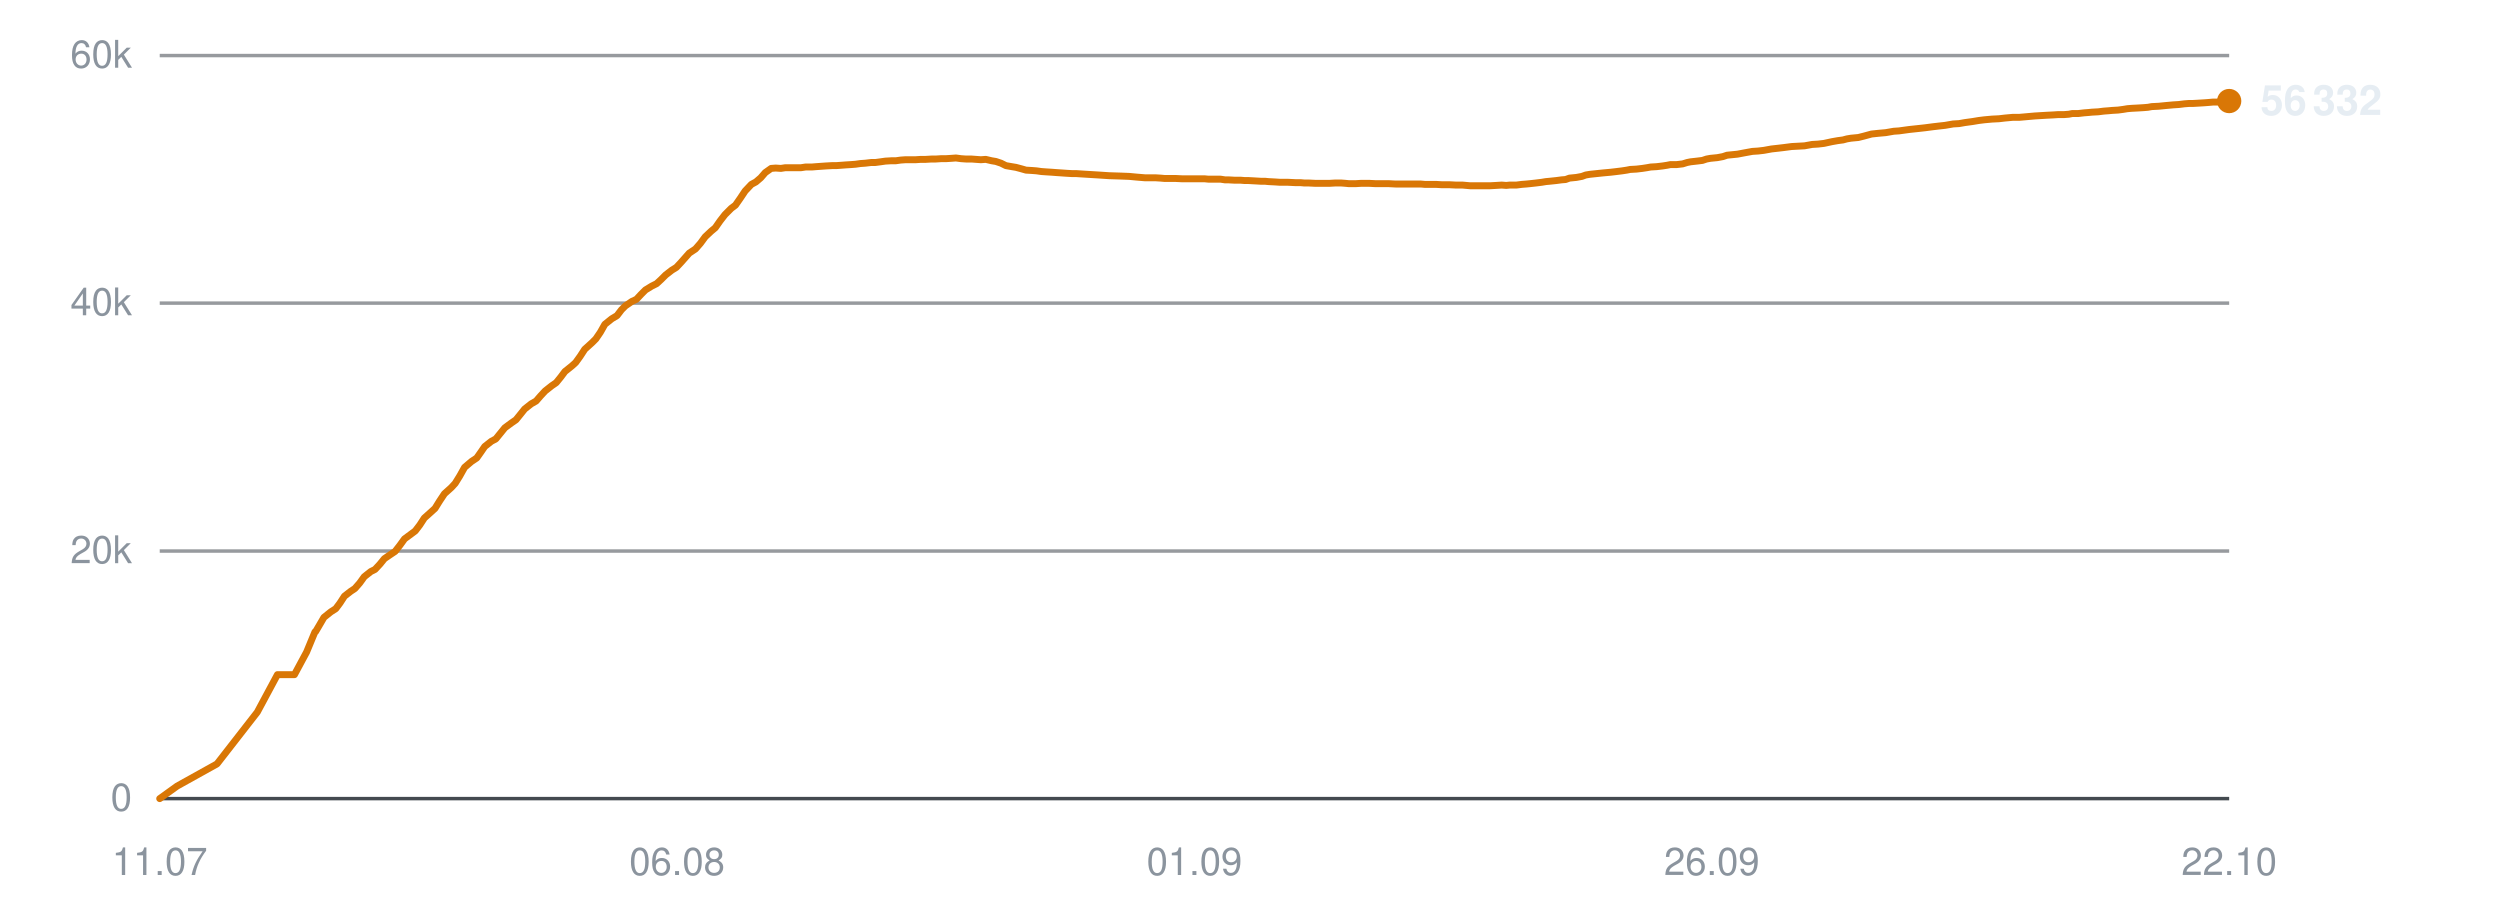
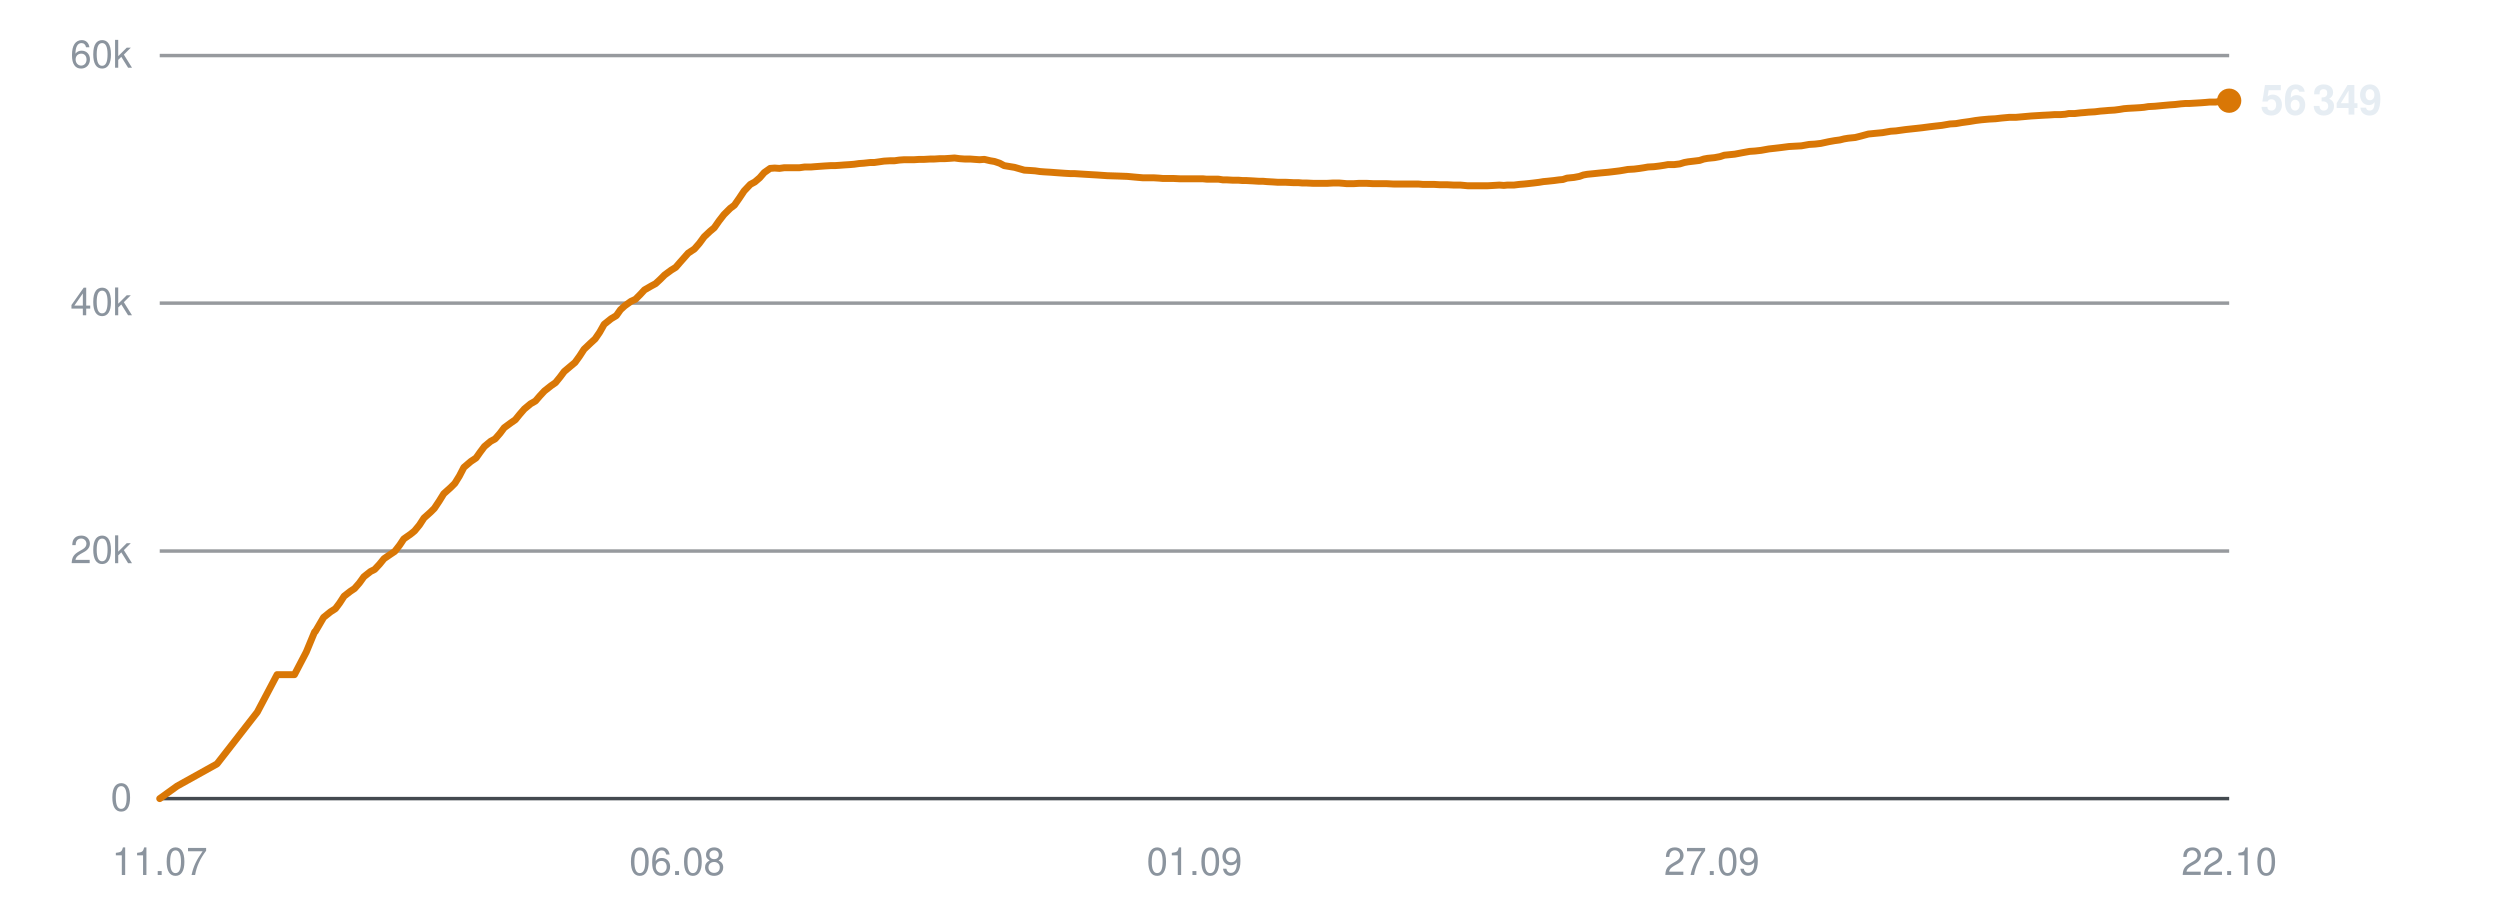
<svg xmlns="http://www.w3.org/2000/svg" viewBox="0 0 720 260" width="720" height="260" role="img" aria-label="Subscribers over time">
  <line x1="46" y1="230.0" x2="642" y2="230.0" stroke="#30363d" stroke-width="1" opacity="0.9" />
  <text x="38" y="233.5" text-anchor="end" font-family="-apple-system,BlinkMacSystemFont,'Segoe UI',Helvetica,Arial,sans-serif" font-size="11" fill="#8b949e">0</text>
  <line x1="46" y1="158.7" x2="642" y2="158.7" stroke="#30363d" stroke-width="1" opacity="0.5" />
  <text x="38" y="162.2" text-anchor="end" font-family="-apple-system,BlinkMacSystemFont,'Segoe UI',Helvetica,Arial,sans-serif" font-size="11" fill="#8b949e">20k</text>
  <line x1="46" y1="87.3" x2="642" y2="87.3" stroke="#30363d" stroke-width="1" opacity="0.5" />
  <text x="38" y="90.8" text-anchor="end" font-family="-apple-system,BlinkMacSystemFont,'Segoe UI',Helvetica,Arial,sans-serif" font-size="11" fill="#8b949e">40k</text>
  <line x1="46" y1="16.0" x2="642" y2="16.0" stroke="#30363d" stroke-width="1" opacity="0.5" />
  <text x="38" y="19.5" text-anchor="end" font-family="-apple-system,BlinkMacSystemFont,'Segoe UI',Helvetica,Arial,sans-serif" font-size="11" fill="#8b949e">60k</text>
  <text x="46.0" y="252" text-anchor="middle" font-family="-apple-system,BlinkMacSystemFont,'Segoe UI',Helvetica,Arial,sans-serif" font-size="11" fill="#8b949e">11.07</text>
  <text x="195.0" y="252" text-anchor="middle" font-family="-apple-system,BlinkMacSystemFont,'Segoe UI',Helvetica,Arial,sans-serif" font-size="11" fill="#8b949e">06.08</text>
  <text x="344.0" y="252" text-anchor="middle" font-family="-apple-system,BlinkMacSystemFont,'Segoe UI',Helvetica,Arial,sans-serif" font-size="11" fill="#8b949e">01.09</text>
-   <text x="493.0" y="252" text-anchor="middle" font-family="-apple-system,BlinkMacSystemFont,'Segoe UI',Helvetica,Arial,sans-serif" font-size="11" fill="#8b949e">26.09</text>
+   <text x="493.0" y="252" text-anchor="middle" font-family="-apple-system,BlinkMacSystemFont,'Segoe UI',Helvetica,Arial,sans-serif" font-size="11" fill="#8b949e">27.09</text>
  <text x="642.0" y="252" text-anchor="middle" font-family="-apple-system,BlinkMacSystemFont,'Segoe UI',Helvetica,Arial,sans-serif" font-size="11" fill="#8b949e">22.10</text>
-   <polyline points="46.0,230.0 51.0,226.4 62.5,220.0 74.1,205.1 79.9,194.3 84.8,194.3 88.3,187.8 90.7,182.0 90.8,181.9 90.9,181.9 91.9,180.2 93.3,177.8 95.3,176.2 96.7,175.3 97.9,173.7 99.2,171.7 101.0,170.3 102.2,169.5 103.6,167.9 104.9,166.1 106.8,164.6 108.0,164.0 109.4,162.5 110.7,160.9 112.6,159.6 113.8,158.8 115.2,157.0 116.5,155.2 118.4,153.8 119.6,152.9 120.9,151.2 122.2,149.2 124.1,147.5 125.3,146.4 126.6,144.3 128.0,142.2 130.0,140.4 131.1,139.2 132.4,137.1 133.8,134.6 135.8,132.9 137.3,131.9 138.5,130.2 139.6,128.6 141.5,127.1 142.8,126.4 144.1,124.8 145.4,123.2 147.3,121.8 148.6,120.9 149.9,119.3 151.1,117.8 153.0,116.3 154.4,115.5 155.7,114.0 157.0,112.6 158.9,111.1 160.2,110.2 161.5,108.6 162.7,107.0 164.7,105.4 165.8,104.4 167.1,102.6 168.4,100.6 170.5,98.7 171.6,97.6 172.9,95.7 174.2,93.4 176.2,91.8 177.7,90.9 179.0,89.2 180.1,88.1 182.0,86.8 183.3,86.2 184.6,84.8 185.9,83.5 187.7,82.4 189.1,81.7 190.4,80.5 191.7,79.2 193.5,77.8 194.8,77.0 196.2,75.5 198.5,72.9 200.3,71.7 201.7,70.1 203.1,68.2 204.8,66.6 206.0,65.6 207.4,63.6 208.8,61.8 210.6,60.0 211.8,59.1 213.2,57.1 214.6,55.0 216.4,53.1 217.7,52.4 219.1,51.2 220.4,49.7 222.1,48.5 223.4,48.4 224.9,48.5 226.2,48.3 228.0,48.3 229.2,48.3 230.7,48.3 232.0,48.1 233.8,48.1 235.0,48.0 236.4,47.9 237.8,47.8 239.6,47.7 240.8,47.7 242.2,47.6 243.5,47.5 245.1,47.4 246.4,47.3 247.8,47.1 249.2,47.0 250.9,46.8 252.1,46.8 253.6,46.6 255.0,46.4 256.7,46.3 258.0,46.3 259.4,46.1 260.8,46.0 262.5,46.0 263.7,46.0 265.2,45.9 266.6,45.9 268.3,45.8 269.5,45.8 271.0,45.7 272.4,45.7 274.0,45.6 275.3,45.5 276.8,45.7 278.2,45.8 279.8,45.8 281.1,45.9 282.5,46.0 283.9,45.9 285.6,46.3 286.8,46.5 288.3,47.0 289.7,47.7 291.4,48.0 292.6,48.2 294.1,48.6 295.5,49.0 297.2,49.1 298.5,49.2 299.9,49.4 301.3,49.5 302.9,49.6 304.2,49.7 305.7,49.8 307.1,49.9 308.8,50.0 310.0,50.0 311.5,50.1 313.1,50.2 316.4,50.4 319.4,50.6 322.6,50.7 325.2,50.8 327.3,51.0 329.7,51.2 330.7,51.2 332.7,51.2 334.3,51.3 335.4,51.4 336.5,51.4 338.6,51.4 340.6,51.5 342.7,51.5 344.2,51.5 345.8,51.5 347.0,51.5 348.0,51.6 349.9,51.6 351.5,51.6 352.8,51.8 353.8,51.8 355.6,51.9 357.3,51.9 358.5,52.0 359.6,52.0 361.4,52.1 363.1,52.2 364.3,52.2 365.3,52.3 367.2,52.4 368.7,52.5 369.8,52.5 371.0,52.5 373.0,52.6 374.5,52.6 375.6,52.7 376.8,52.7 378.8,52.8 380.7,52.8 382.9,52.8 384.6,52.7 386.2,52.7 387.5,52.8 388.5,52.9 390.4,52.9 392.0,52.8 393.2,52.8 394.3,52.8 396.2,52.9 397.8,52.9 399.0,52.9 400.0,52.9 401.9,53.0 403.5,53.0 404.8,53.0 405.8,53.0 407.7,53.0 409.2,53.0 410.3,53.1 411.5,53.1 413.5,53.1 415.2,53.2 416.3,53.2 417.4,53.2 419.3,53.3 421.2,53.3 423.4,53.5 425.1,53.5 426.8,53.5 428.0,53.5 429.1,53.5 430.9,53.4 432.5,53.3 433.8,53.4 434.8,53.3 436.7,53.3 438.3,53.1 439.6,53.0 440.6,52.9 442.4,52.7 444.0,52.5 445.2,52.3 446.3,52.2 448.2,52.0 449.7,51.8 450.9,51.7 452.0,51.3 454.0,51.1 455.6,50.8 456.7,50.4 457.9,50.2 459.8,50.0 461.7,49.8 463.9,49.6 465.6,49.4 467.2,49.2 468.5,49.0 469.5,48.8 471.3,48.7 473.0,48.5 474.3,48.3 475.4,48.1 477.1,48.0 478.8,47.8 480.1,47.6 481.1,47.4 482.9,47.4 484.6,47.2 485.9,46.8 486.9,46.6 488.7,46.4 490.3,46.2 491.5,45.8 492.6,45.6 494.6,45.4 496.2,45.1 497.4,44.7 498.4,44.6 500.4,44.4 502.5,44.0 504.7,43.6 506.3,43.5 508.0,43.3 510.2,42.9 512.0,42.7 513.7,42.5 516.0,42.2 517.9,42.1 519.7,42.0 521.9,41.6 523.6,41.5 525.3,41.3 527.6,40.8 529.3,40.5 530.8,40.3 531.9,40.0 533.1,39.8 535.2,39.6 536.8,39.2 539.0,38.6 540.9,38.4 543.1,38.2 545.4,37.8 546.9,37.7 549.8,37.3 552.6,37.0 554.4,36.8 556.7,36.5 558.4,36.3 560.2,36.1 562.5,35.7 564.2,35.6 565.9,35.3 568.1,35.0 569.9,34.7 571.5,34.5 573.7,34.3 575.7,34.2 577.4,34.0 579.6,33.8 581.5,33.8 586.0,33.4 589.3,33.2 591.3,33.1 592.8,33.0 594.5,33.0 595.8,32.9 596.8,32.7 598.5,32.7 600.2,32.5 601.5,32.4 602.5,32.3 604.3,32.2 605.9,32.0 607.2,31.9 608.3,31.8 610.0,31.7 611.5,31.5 612.7,31.3 613.9,31.2 615.8,31.1 617.4,31.0 618.6,30.9 619.7,30.7 621.7,30.6 623.7,30.4 625.9,30.2 627.5,30.1 629.1,29.9 630.4,29.8 631.5,29.8 633.3,29.7 634.9,29.6 636.2,29.5 637.3,29.4 639.0,29.4 640.7,29.2 642.0,29.1" fill="none" stroke="#d97706" stroke-width="2" stroke-linejoin="round" stroke-linecap="round" />
-   <circle cx="642.0" cy="29.1" r="3.5" fill="#d97706" />
-   <text x="651.0" y="33.1" font-family="-apple-system,BlinkMacSystemFont,'Segoe UI',Helvetica,Arial,sans-serif" font-size="12" font-weight="600" fill="#e6edf3">56 332</text>
+   <polyline points="46.0,230.0 51.0,226.4 62.5,220.0 74.1,205.1 79.8,194.3 84.8,194.3 88.2,187.8 90.6,182.0 90.7,181.9 90.8,181.9 91.8,180.2 93.2,177.8 95.2,176.2 96.6,175.3 97.8,173.7 99.1,171.7 100.9,170.3 102.1,169.5 103.5,167.9 104.8,166.1 106.7,164.6 107.9,164.0 109.3,162.5 110.6,160.9 112.5,159.6 113.7,158.8 115.1,157.0 116.3,155.2 118.3,153.8 119.4,152.9 120.8,151.2 122.1,149.2 124.0,147.5 125.1,146.4 126.5,144.3 127.8,142.2 129.8,140.4 131.0,139.2 132.3,137.1 133.6,134.6 135.6,132.9 137.1,131.9 138.3,130.2 139.5,128.6 141.3,127.1 142.6,126.4 144.0,124.8 145.2,123.2 147.1,121.8 148.4,120.9 149.7,119.3 151.0,117.8 152.8,116.3 154.2,115.5 155.5,114.0 156.8,112.6 158.7,111.1 160.0,110.2 161.3,108.6 162.5,107.0 164.4,105.4 165.6,104.4 166.9,102.6 168.2,100.6 170.2,98.7 171.4,97.6 172.7,95.7 174.0,93.4 176.0,91.8 177.5,90.9 178.7,89.2 179.9,88.1 181.7,86.8 183.0,86.2 184.4,84.8 185.6,83.5 187.5,82.4 188.8,81.7 190.1,80.5 191.4,79.2 193.3,77.8 194.6,77.0 195.9,75.5 198.2,72.9 200.0,71.7 201.4,70.1 202.8,68.2 204.5,66.6 205.7,65.6 207.1,63.6 208.5,61.8 210.3,60.0 211.5,59.1 212.9,57.1 214.3,55.0 216.1,53.1 217.4,52.4 218.8,51.2 220.1,49.7 221.8,48.5 223.1,48.4 224.5,48.5 225.9,48.3 227.7,48.3 228.9,48.3 230.3,48.3 231.7,48.1 233.5,48.1 234.7,48.0 236.1,47.9 237.5,47.8 239.2,47.7 240.4,47.7 241.9,47.6 243.2,47.5 244.8,47.4 246.0,47.3 247.4,47.1 248.8,47.0 250.6,46.8 251.8,46.8 253.2,46.6 254.6,46.4 256.3,46.3 257.6,46.3 259.0,46.1 260.4,46.0 262.1,46.0 263.3,46.0 264.8,45.9 266.2,45.9 267.9,45.8 269.1,45.8 270.6,45.7 272.0,45.7 273.6,45.6 274.9,45.5 276.4,45.7 277.8,45.8 279.4,45.8 280.7,45.9 282.1,46.0 283.5,45.9 285.2,46.3 286.4,46.5 287.9,47.0 289.2,47.7 291.0,48.0 292.2,48.2 293.6,48.6 295.0,49.0 296.7,49.1 298.1,49.2 299.5,49.4 300.8,49.5 302.5,49.6 303.8,49.7 305.2,49.8 306.6,49.9 308.3,50.0 309.5,50.0 311.0,50.1 312.6,50.2 316.0,50.4 318.9,50.6 322.1,50.7 324.7,50.8 326.8,51.0 329.1,51.2 330.2,51.2 332.2,51.2 333.8,51.3 334.9,51.4 336.0,51.4 338.0,51.4 340.0,51.5 342.2,51.5 343.7,51.5 345.3,51.5 346.5,51.5 347.5,51.6 349.3,51.6 350.9,51.6 352.2,51.8 353.3,51.8 355.1,51.9 356.7,51.9 357.9,52.0 359.0,52.0 360.9,52.1 362.5,52.2 363.7,52.2 364.8,52.3 366.6,52.4 368.1,52.5 369.2,52.5 370.4,52.5 372.4,52.6 373.9,52.6 375.0,52.7 376.2,52.7 378.2,52.8 380.1,52.8 382.2,52.8 384.0,52.7 385.6,52.7 386.8,52.8 387.9,52.9 389.8,52.9 391.4,52.8 392.6,52.8 393.6,52.8 395.5,52.9 397.1,52.9 398.3,52.9 399.4,52.9 401.3,53.0 402.9,53.0 404.1,53.0 405.2,53.0 407.0,53.0 408.5,53.0 409.7,53.1 410.9,53.1 412.9,53.1 414.6,53.2 415.6,53.2 416.7,53.2 418.7,53.3 420.6,53.3 422.7,53.5 424.4,53.5 426.1,53.5 427.3,53.5 428.4,53.5 430.2,53.4 431.8,53.3 433.1,53.4 434.1,53.3 436.0,53.3 437.6,53.1 438.9,53.0 439.9,52.9 441.7,52.7 443.3,52.5 444.5,52.3 445.6,52.2 447.5,52.0 449.0,51.8 450.1,51.7 451.3,51.3 453.3,51.1 454.9,50.8 456.0,50.4 457.1,50.2 459.1,50.0 461.0,49.8 463.2,49.6 464.9,49.4 466.5,49.2 467.7,49.0 468.8,48.8 470.6,48.7 472.2,48.5 473.5,48.3 474.6,48.1 476.4,48.0 478.0,47.8 479.3,47.6 480.4,47.4 482.2,47.4 483.8,47.2 485.1,46.8 486.2,46.6 487.9,46.4 489.5,46.2 490.7,45.8 491.8,45.6 493.8,45.4 495.4,45.1 496.6,44.7 497.6,44.6 499.6,44.4 501.7,44.0 503.9,43.6 505.4,43.5 507.2,43.3 509.4,42.9 511.2,42.7 512.9,42.5 515.2,42.2 517.0,42.1 518.8,42.0 521.0,41.6 522.7,41.5 524.4,41.3 526.7,40.8 528.4,40.5 529.9,40.3 531.1,40.0 532.3,39.8 534.3,39.6 535.9,39.2 538.1,38.6 540.1,38.4 542.2,38.2 544.5,37.8 546.0,37.7 548.9,37.3 551.7,37.0 553.5,36.8 555.8,36.5 557.5,36.3 559.3,36.1 561.6,35.7 563.3,35.6 565.0,35.3 567.2,35.0 569.0,34.7 570.6,34.5 572.8,34.3 574.7,34.2 576.4,34.0 578.6,33.8 580.5,33.8 585.0,33.4 588.3,33.2 590.3,33.1 591.8,33.0 593.5,33.0 594.8,32.9 595.8,32.7 597.5,32.7 599.2,32.5 600.5,32.4 601.5,32.3 603.3,32.2 604.9,32.0 606.2,31.9 607.3,31.8 609.0,31.7 610.5,31.5 611.7,31.3 612.9,31.2 614.8,31.1 616.4,31.0 617.5,30.9 618.7,30.7 620.6,30.6 622.7,30.4 624.9,30.2 626.4,30.1 628.1,29.9 629.4,29.8 630.5,29.8 632.2,29.7 633.9,29.6 635.2,29.5 636.3,29.4 638.0,29.4 639.7,29.2 640.9,29.1 642.0,29.0" fill="none" stroke="#d97706" stroke-width="2" stroke-linejoin="round" stroke-linecap="round" />
+   <circle cx="642.0" cy="29.0" r="3.5" fill="#d97706" />
+   <text x="651.0" y="33.0" font-family="-apple-system,BlinkMacSystemFont,'Segoe UI',Helvetica,Arial,sans-serif" font-size="12" font-weight="600" fill="#e6edf3">56 349</text>
</svg>
